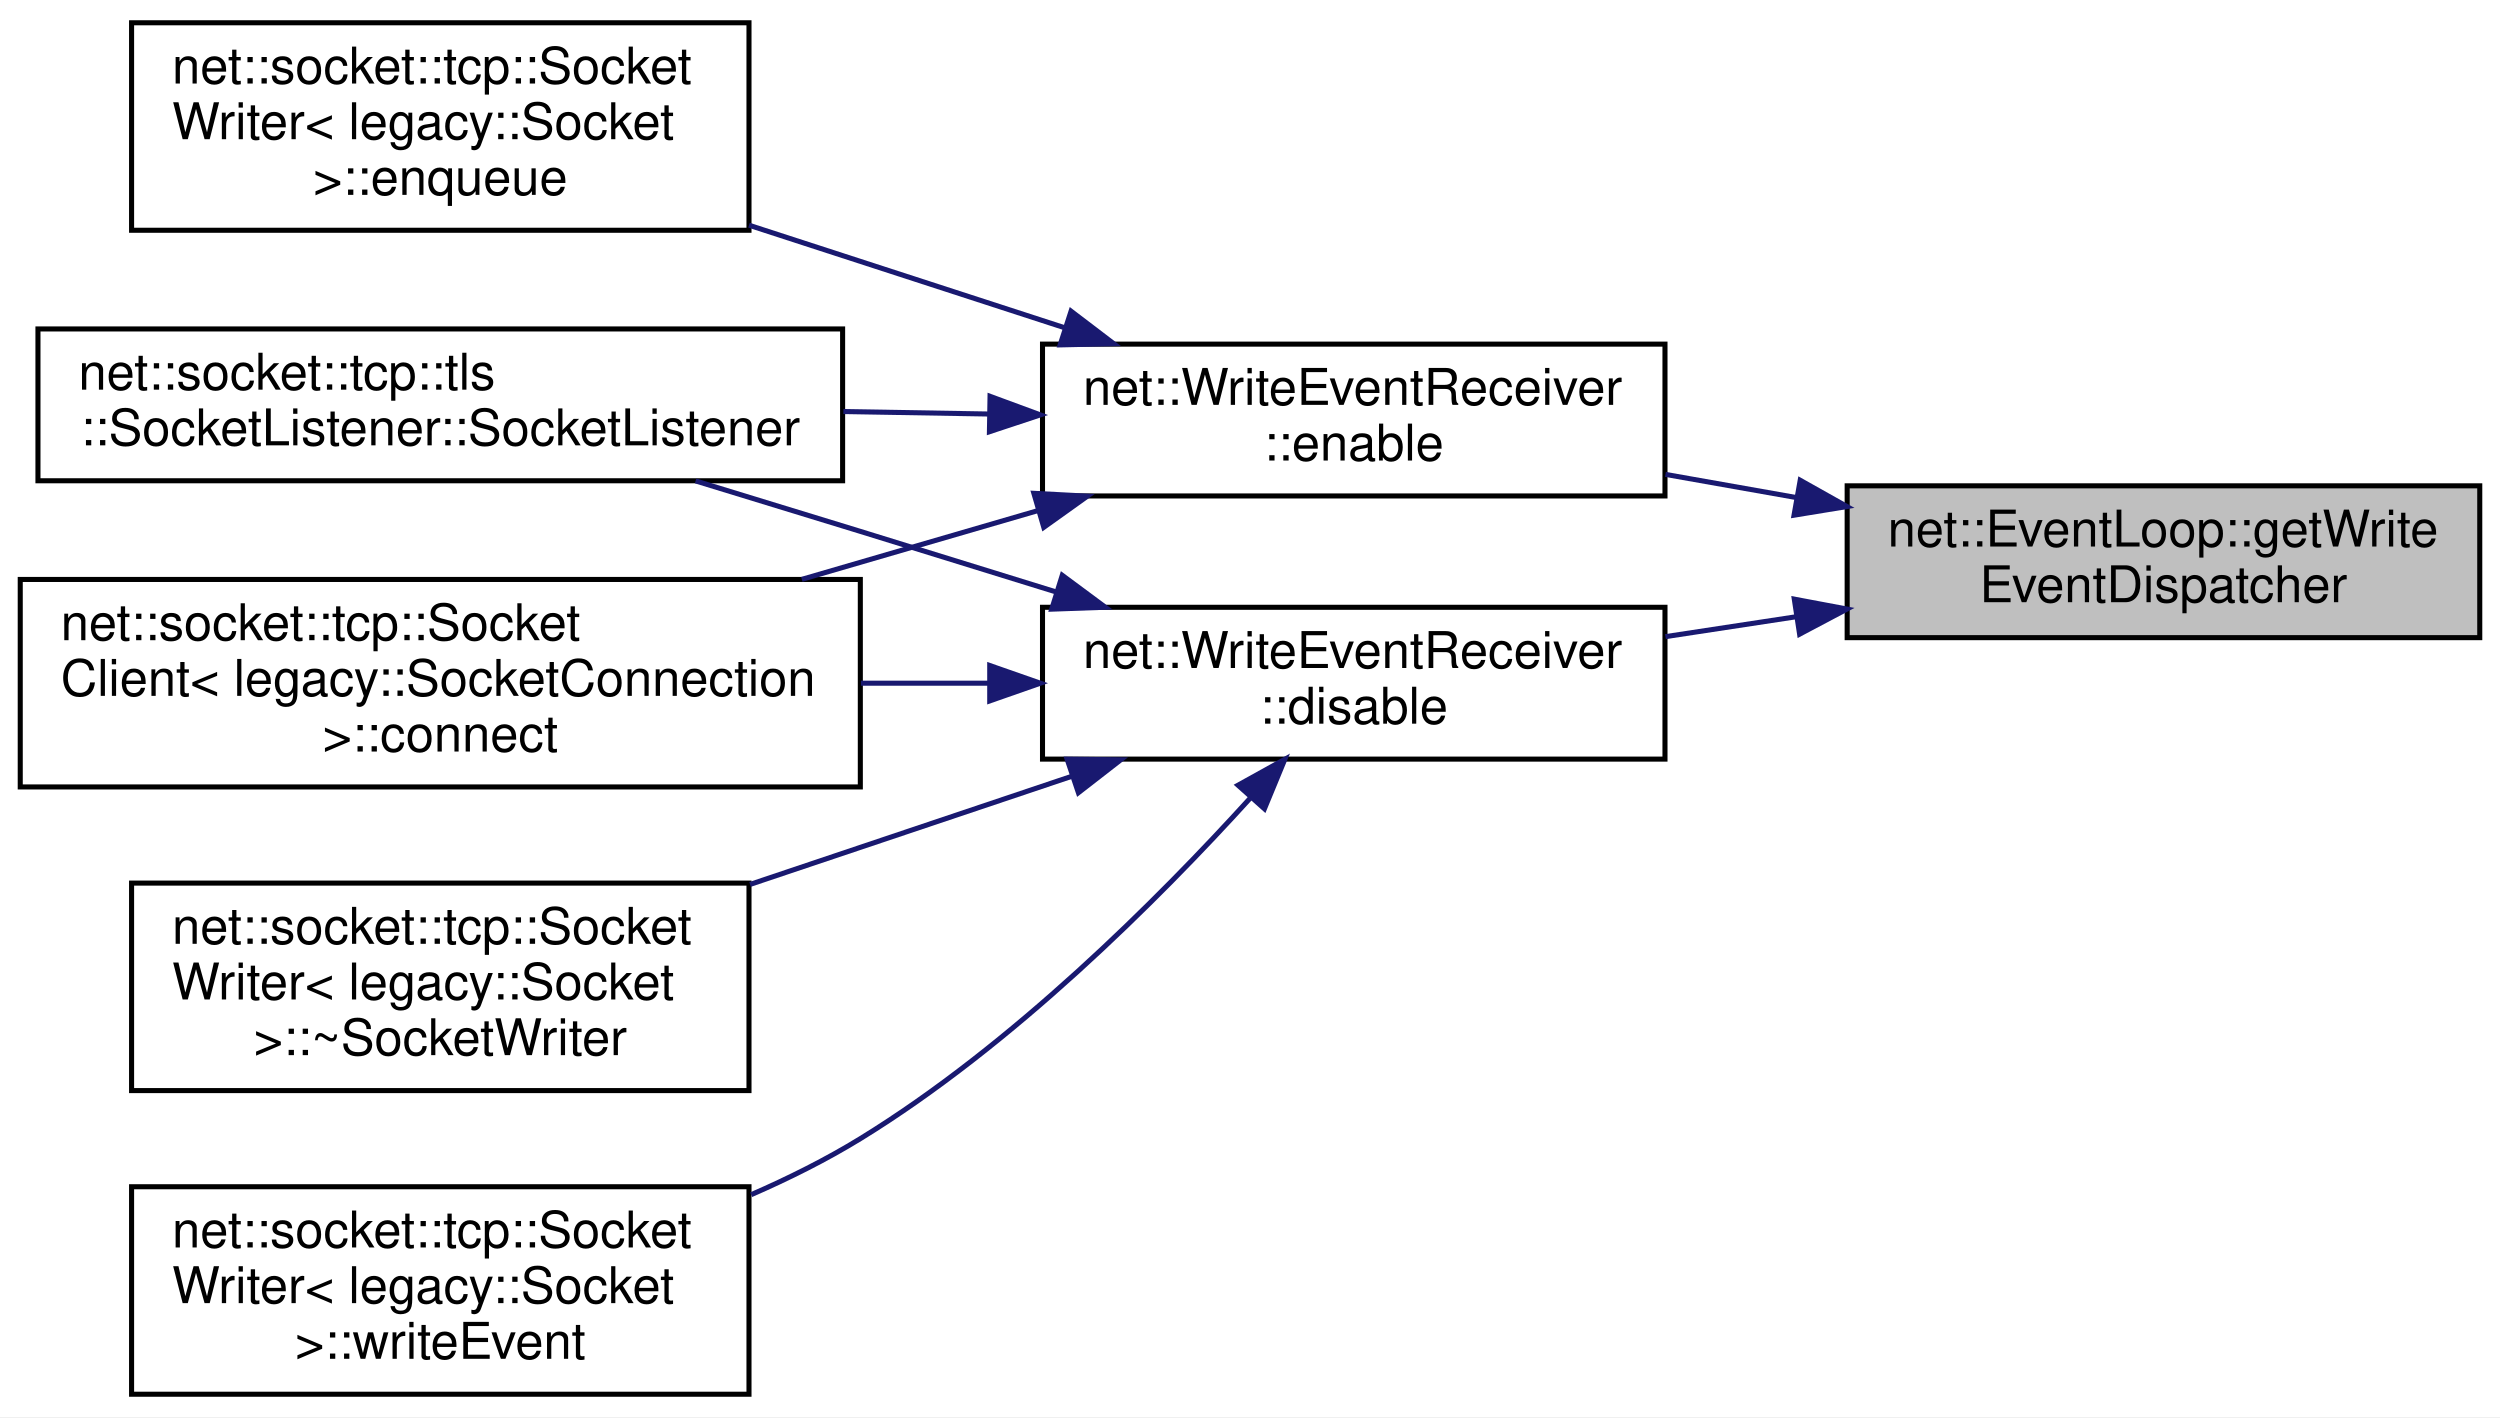
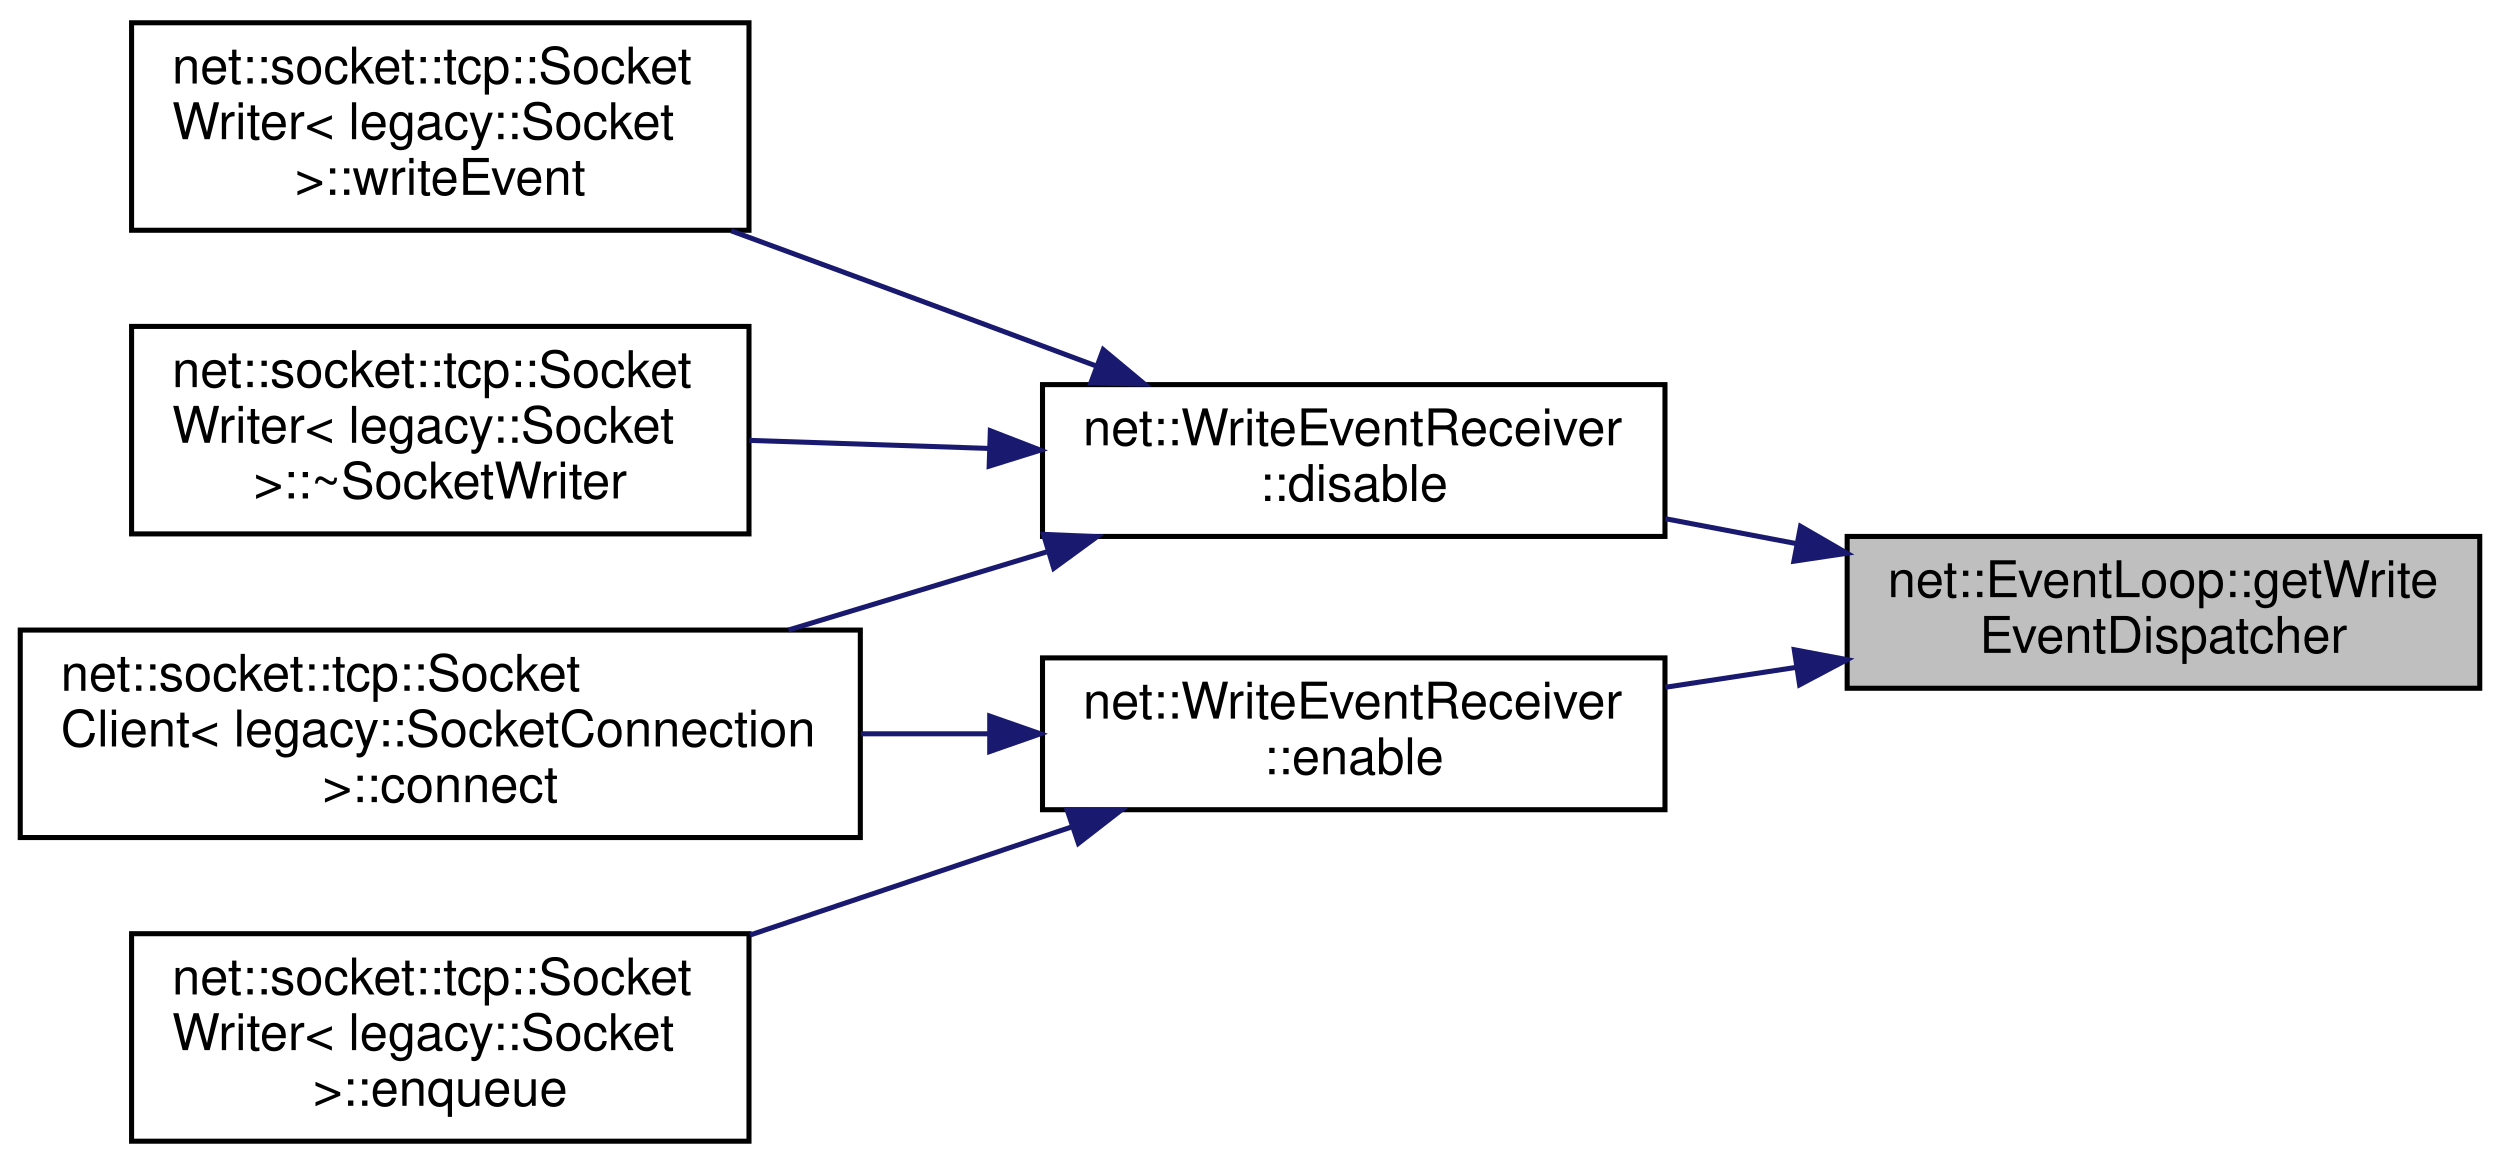
- <svg xmlns="http://www.w3.org/2000/svg" xmlns:xlink="http://www.w3.org/1999/xlink" width="494pt" height="280pt" viewBox="0.00 0.00 494.00 280.00">
-   <g id="graph0" class="graph" transform="scale(1 1) rotate(0) translate(4 276)">
-     <polygon fill="white" stroke="transparent" points="-4,4 -4,-276 490,-276 490,4 -4,4" />
+ <svg xmlns="http://www.w3.org/2000/svg" xmlns:xlink="http://www.w3.org/1999/xlink" width="494pt" height="230pt" viewBox="0.00 0.00 494.00 230.00">
+   <g id="graph0" class="graph" transform="scale(1 1) rotate(0) translate(4 226)">
+     <polygon fill="white" stroke="transparent" points="-4,4 -4,-226 490,-226 490,4 -4,4" />
    <g id="node1" class="node">
      <g id="a_node1">
        <a xlink:title=" ">
-           <polygon fill="#bfbfbf" stroke="black" points="361,-150 361,-180 486,-180 486,-150 361,-150" />
-           <text text-anchor="start" x="369" y="-168" font-family="Helvetica,sans-Serif" font-size="10.00">net::EventLoop::getWrite</text>
-           <text text-anchor="middle" x="423.5" y="-157" font-family="Helvetica,sans-Serif" font-size="10.00">EventDispatcher</text>
+           <polygon fill="#bfbfbf" stroke="black" points="361,-90 361,-120 486,-120 486,-90 361,-90" />
+           <text text-anchor="start" x="369" y="-108" font-family="Helvetica,sans-Serif" font-size="10.00">net::EventLoop::getWrite</text>
+           <text text-anchor="middle" x="423.5" y="-97" font-family="Helvetica,sans-Serif" font-size="10.00">EventDispatcher</text>
        </a>
      </g>
    </g>
    <g id="node2" class="node">
      <g id="a_node2">
        <a xlink:href="classnet_1_1_write_event_receiver.html#a5fde8579d923d80afbd015935d1fdea9" target="_top" xlink:title=" ">
-           <polygon fill="white" stroke="black" points="202,-126 202,-156 325,-156 325,-126 202,-126" />
-           <text text-anchor="start" x="210" y="-144" font-family="Helvetica,sans-Serif" font-size="10.00">net::WriteEventReceiver</text>
-           <text text-anchor="middle" x="263.5" y="-133" font-family="Helvetica,sans-Serif" font-size="10.00">::disable</text>
+           <polygon fill="white" stroke="black" points="202,-120 202,-150 325,-150 325,-120 202,-120" />
+           <text text-anchor="start" x="210" y="-138" font-family="Helvetica,sans-Serif" font-size="10.00">net::WriteEventReceiver</text>
+           <text text-anchor="middle" x="263.5" y="-127" font-family="Helvetica,sans-Serif" font-size="10.00">::disable</text>
        </a>
      </g>
    </g>
    <g id="edge1" class="edge">
-       <path fill="none" stroke="midnightblue" d="M350.91,-154.13C342.29,-152.82 333.54,-151.49 325.09,-150.2" />
-       <polygon fill="midnightblue" stroke="midnightblue" points="350.55,-157.61 360.96,-155.65 351.6,-150.69 350.55,-157.61" />
+       <path fill="none" stroke="midnightblue" d="M350.91,-118.59C342.29,-120.23 333.54,-121.89 325.09,-123.5" />
+       <polygon fill="midnightblue" stroke="midnightblue" points="351.79,-121.99 360.96,-116.68 350.48,-115.11 351.79,-121.99" />
    </g>
-     <g id="node7" class="node">
-       <g id="a_node7">
+     <g id="node6" class="node">
+       <g id="a_node6">
        <a xlink:href="classnet_1_1_write_event_receiver.html#a5ca2e9b06ac5eef0a80e65520fb109ad" target="_top" xlink:title=" ">
-           <polygon fill="white" stroke="black" points="202,-178 202,-208 325,-208 325,-178 202,-178" />
-           <text text-anchor="start" x="210" y="-196" font-family="Helvetica,sans-Serif" font-size="10.00">net::WriteEventReceiver</text>
-           <text text-anchor="middle" x="263.5" y="-185" font-family="Helvetica,sans-Serif" font-size="10.00">::enable</text>
+           <polygon fill="white" stroke="black" points="202,-66 202,-96 325,-96 325,-66 202,-66" />
+           <text text-anchor="start" x="210" y="-84" font-family="Helvetica,sans-Serif" font-size="10.00">net::WriteEventReceiver</text>
+           <text text-anchor="middle" x="263.5" y="-73" font-family="Helvetica,sans-Serif" font-size="10.00">::enable</text>
        </a>
      </g>
    </g>
-     <g id="edge6" class="edge">
-       <path fill="none" stroke="midnightblue" d="M350.91,-177.69C342.29,-179.22 333.54,-180.76 325.09,-182.26" />
-       <polygon fill="midnightblue" stroke="midnightblue" points="351.72,-181.1 360.96,-175.91 350.5,-174.2 351.72,-181.1" />
+     <g id="edge5" class="edge">
+       <path fill="none" stroke="midnightblue" d="M350.91,-94.13C342.29,-92.82 333.54,-91.49 325.09,-90.2" />
+       <polygon fill="midnightblue" stroke="midnightblue" points="350.55,-97.61 360.96,-95.65 351.6,-90.69 350.55,-97.61" />
    </g>
    <g id="node3" class="node">
      <g id="a_node3">
        <a xlink:href="classnet_1_1socket_1_1tcp_1_1_socket_client.html#a6876b877836632e71f827f347dcc12ea" target="_top" xlink:title=" ">
-           <polygon fill="white" stroke="black" points="0,-120.5 0,-161.5 166,-161.5 166,-120.5 0,-120.5" />
-           <text text-anchor="start" x="8" y="-149.5" font-family="Helvetica,sans-Serif" font-size="10.00">net::socket::tcp::Socket</text>
-           <text text-anchor="start" x="8" y="-138.5" font-family="Helvetica,sans-Serif" font-size="10.00">Client&lt; legacy::SocketConnection</text>
-           <text text-anchor="middle" x="83" y="-127.5" font-family="Helvetica,sans-Serif" font-size="10.00"> &gt;::connect</text>
+           <polygon fill="white" stroke="black" points="0,-60.5 0,-101.5 166,-101.5 166,-60.5 0,-60.5" />
+           <text text-anchor="start" x="8" y="-89.5" font-family="Helvetica,sans-Serif" font-size="10.00">net::socket::tcp::Socket</text>
+           <text text-anchor="start" x="8" y="-78.5" font-family="Helvetica,sans-Serif" font-size="10.00">Client&lt; legacy::SocketConnection</text>
+           <text text-anchor="middle" x="83" y="-67.5" font-family="Helvetica,sans-Serif" font-size="10.00"> &gt;::connect</text>
        </a>
      </g>
    </g>
    <g id="edge2" class="edge">
-       <path fill="none" stroke="midnightblue" d="M191.52,-141C183.18,-141 174.61,-141 166.12,-141" />
-       <polygon fill="midnightblue" stroke="midnightblue" points="191.57,-144.5 201.57,-141 191.57,-137.5 191.57,-144.5" />
+       <path fill="none" stroke="midnightblue" d="M202.8,-116.94C186.44,-111.99 168.58,-106.59 151.8,-101.51" />
+       <polygon fill="midnightblue" stroke="midnightblue" points="202.19,-120.41 212.78,-119.96 204.22,-113.71 202.19,-120.41" />
    </g>
    <g id="node4" class="node">
      <g id="a_node4">
-         <a xlink:href="classnet_1_1socket_1_1tcp_1_1tls_1_1_socket_listener.html#aa2089ec6d0a95a32c05dc57e5470a72d" target="_top" xlink:title=" ">
-           <polygon fill="white" stroke="black" points="3.5,-181 3.5,-211 162.5,-211 162.5,-181 3.5,-181" />
-           <text text-anchor="start" x="11.5" y="-199" font-family="Helvetica,sans-Serif" font-size="10.00">net::socket::tcp::tls</text>
-           <text text-anchor="middle" x="83" y="-188" font-family="Helvetica,sans-Serif" font-size="10.00">::SocketListener::SocketListener</text>
+         <a xlink:href="classnet_1_1socket_1_1tcp_1_1_socket_writer.html#a4436523ff09395798ed1b3a3ff3911b5" target="_top" xlink:title=" ">
+           <polygon fill="white" stroke="black" points="22,-180.5 22,-221.5 144,-221.5 144,-180.5 22,-180.5" />
+           <text text-anchor="start" x="30" y="-209.5" font-family="Helvetica,sans-Serif" font-size="10.00">net::socket::tcp::Socket</text>
+           <text text-anchor="start" x="30" y="-198.5" font-family="Helvetica,sans-Serif" font-size="10.00">Writer&lt; legacy::Socket</text>
+           <text text-anchor="middle" x="83" y="-187.5" font-family="Helvetica,sans-Serif" font-size="10.00"> &gt;::writeEvent</text>
        </a>
      </g>
    </g>
    <g id="edge3" class="edge">
-       <path fill="none" stroke="midnightblue" d="M204.81,-158.99C192.03,-162.96 178.56,-167.13 166,-171 155.47,-174.24 144.18,-177.7 133.45,-180.97" />
-       <polygon fill="midnightblue" stroke="midnightblue" points="205.9,-162.32 214.41,-156.01 203.82,-155.63 205.9,-162.32" />
+       <path fill="none" stroke="midnightblue" d="M212.55,-153.7C197.59,-159.29 181.14,-165.41 166,-171 157.75,-174.05 149.03,-177.25 140.48,-180.39" />
+       <polygon fill="midnightblue" stroke="midnightblue" points="214,-156.9 222.14,-150.12 211.55,-150.34 214,-156.9" />
    </g>
    <g id="node5" class="node">
      <g id="a_node5">
-         <a xlink:href="classnet_1_1socket_1_1tcp_1_1_socket_writer.html#a4436523ff09395798ed1b3a3ff3911b5" target="_top" xlink:title=" ">
-           <polygon fill="white" stroke="black" points="22,-0.5 22,-41.5 144,-41.5 144,-0.5 22,-0.5" />
-           <text text-anchor="start" x="30" y="-29.5" font-family="Helvetica,sans-Serif" font-size="10.00">net::socket::tcp::Socket</text>
-           <text text-anchor="start" x="30" y="-18.5" font-family="Helvetica,sans-Serif" font-size="10.00">Writer&lt; legacy::Socket</text>
-           <text text-anchor="middle" x="83" y="-7.5" font-family="Helvetica,sans-Serif" font-size="10.00"> &gt;::writeEvent</text>
+         <a xlink:href="classnet_1_1socket_1_1tcp_1_1_socket_writer.html#a01a0f60c4c50c4beb63df7a3cd810dd1" target="_top" xlink:title=" ">
+           <polygon fill="white" stroke="black" points="22,-120.5 22,-161.5 144,-161.5 144,-120.5 22,-120.5" />
+           <text text-anchor="start" x="30" y="-149.5" font-family="Helvetica,sans-Serif" font-size="10.00">net::socket::tcp::Socket</text>
+           <text text-anchor="start" x="30" y="-138.5" font-family="Helvetica,sans-Serif" font-size="10.00">Writer&lt; legacy::Socket</text>
+           <text text-anchor="middle" x="83" y="-127.5" font-family="Helvetica,sans-Serif" font-size="10.00"> &gt;::~SocketWriter</text>
        </a>
      </g>
    </g>
    <g id="edge4" class="edge">
-       <path fill="none" stroke="midnightblue" d="M243,-118.24C224.81,-98.21 196.03,-69.44 166,-51 159.28,-46.88 151.91,-43.19 144.43,-39.93" />
-       <polygon fill="midnightblue" stroke="midnightblue" points="240.63,-120.84 249.89,-125.97 245.85,-116.18 240.63,-120.84" />
+       <path fill="none" stroke="midnightblue" d="M191.4,-137.39C175.71,-137.92 159.25,-138.47 144.05,-138.98" />
+       <polygon fill="midnightblue" stroke="midnightblue" points="191.69,-140.88 201.57,-137.05 191.46,-133.89 191.69,-140.88" />
    </g>
-     <g id="node6" class="node">
-       <g id="a_node6">
-         <a xlink:href="classnet_1_1socket_1_1tcp_1_1_socket_writer.html#a01a0f60c4c50c4beb63df7a3cd810dd1" target="_top" xlink:title=" ">
-           <polygon fill="white" stroke="black" points="22,-60.5 22,-101.5 144,-101.5 144,-60.5 22,-60.5" />
-           <text text-anchor="start" x="30" y="-89.5" font-family="Helvetica,sans-Serif" font-size="10.00">net::socket::tcp::Socket</text>
-           <text text-anchor="start" x="30" y="-78.5" font-family="Helvetica,sans-Serif" font-size="10.00">Writer&lt; legacy::Socket</text>
-           <text text-anchor="middle" x="83" y="-67.5" font-family="Helvetica,sans-Serif" font-size="10.00"> &gt;::~SocketWriter</text>
+     <g id="edge6" class="edge">
+       <path fill="none" stroke="midnightblue" d="M191.52,-81C183.18,-81 174.61,-81 166.12,-81" />
+       <polygon fill="midnightblue" stroke="midnightblue" points="191.57,-84.5 201.57,-81 191.57,-77.5 191.57,-84.5" />
+     </g>
+     <g id="node7" class="node">
+       <g id="a_node7">
+         <a xlink:href="classnet_1_1socket_1_1tcp_1_1_socket_writer.html#a7f3b27f9ba5ac8ce84fe788264300b11" target="_top" xlink:title=" ">
+           <polygon fill="white" stroke="black" points="22,-0.5 22,-41.5 144,-41.5 144,-0.5 22,-0.5" />
+           <text text-anchor="start" x="30" y="-29.5" font-family="Helvetica,sans-Serif" font-size="10.00">net::socket::tcp::Socket</text>
+           <text text-anchor="start" x="30" y="-18.5" font-family="Helvetica,sans-Serif" font-size="10.00">Writer&lt; legacy::Socket</text>
+           <text text-anchor="middle" x="83" y="-7.5" font-family="Helvetica,sans-Serif" font-size="10.00"> &gt;::enqueue</text>
        </a>
      </g>
    </g>
-     <g id="edge5" class="edge">
-       <path fill="none" stroke="midnightblue" d="M207.82,-122.62C187.69,-115.86 164.79,-108.16 144.21,-101.24" />
-       <polygon fill="midnightblue" stroke="midnightblue" points="206.86,-125.99 217.46,-125.86 209.09,-119.36 206.86,-125.99" />
-     </g>
    <g id="edge7" class="edge">
-       <path fill="none" stroke="midnightblue" d="M201.17,-175.13C186.11,-170.75 169.88,-166.02 154.44,-161.52" />
-       <polygon fill="midnightblue" stroke="midnightblue" points="200.29,-178.52 210.87,-177.96 202.25,-171.8 200.29,-178.52" />
-     </g>
-     <g id="edge9" class="edge">
-       <path fill="none" stroke="midnightblue" d="M191.44,-194.19C181.97,-194.35 172.23,-194.52 162.65,-194.68" />
-       <polygon fill="midnightblue" stroke="midnightblue" points="191.63,-197.69 201.57,-194.02 191.51,-190.69 191.63,-197.69" />
-     </g>
-     <g id="node8" class="node">
-       <g id="a_node8">
-         <a xlink:href="classnet_1_1socket_1_1tcp_1_1_socket_writer.html#a7f3b27f9ba5ac8ce84fe788264300b11" target="_top" xlink:title=" ">
-           <polygon fill="white" stroke="black" points="22,-230.5 22,-271.5 144,-271.5 144,-230.5 22,-230.5" />
-           <text text-anchor="start" x="30" y="-259.5" font-family="Helvetica,sans-Serif" font-size="10.00">net::socket::tcp::Socket</text>
-           <text text-anchor="start" x="30" y="-248.5" font-family="Helvetica,sans-Serif" font-size="10.00">Writer&lt; legacy::Socket</text>
-           <text text-anchor="middle" x="83" y="-237.5" font-family="Helvetica,sans-Serif" font-size="10.00"> &gt;::enqueue</text>
-         </a>
-       </g>
-     </g>
-     <g id="edge8" class="edge">
-       <path fill="none" stroke="midnightblue" d="M206.54,-211.18C186.66,-217.64 164.21,-224.94 144,-231.5" />
-       <polygon fill="midnightblue" stroke="midnightblue" points="207.64,-214.51 216.07,-208.09 205.48,-207.85 207.64,-214.51" />
+       <path fill="none" stroke="midnightblue" d="M207.82,-62.62C187.69,-55.86 164.79,-48.16 144.21,-41.24" />
+       <polygon fill="midnightblue" stroke="midnightblue" points="206.86,-65.99 217.46,-65.86 209.09,-59.36 206.86,-65.99" />
    </g>
  </g>
</svg>
